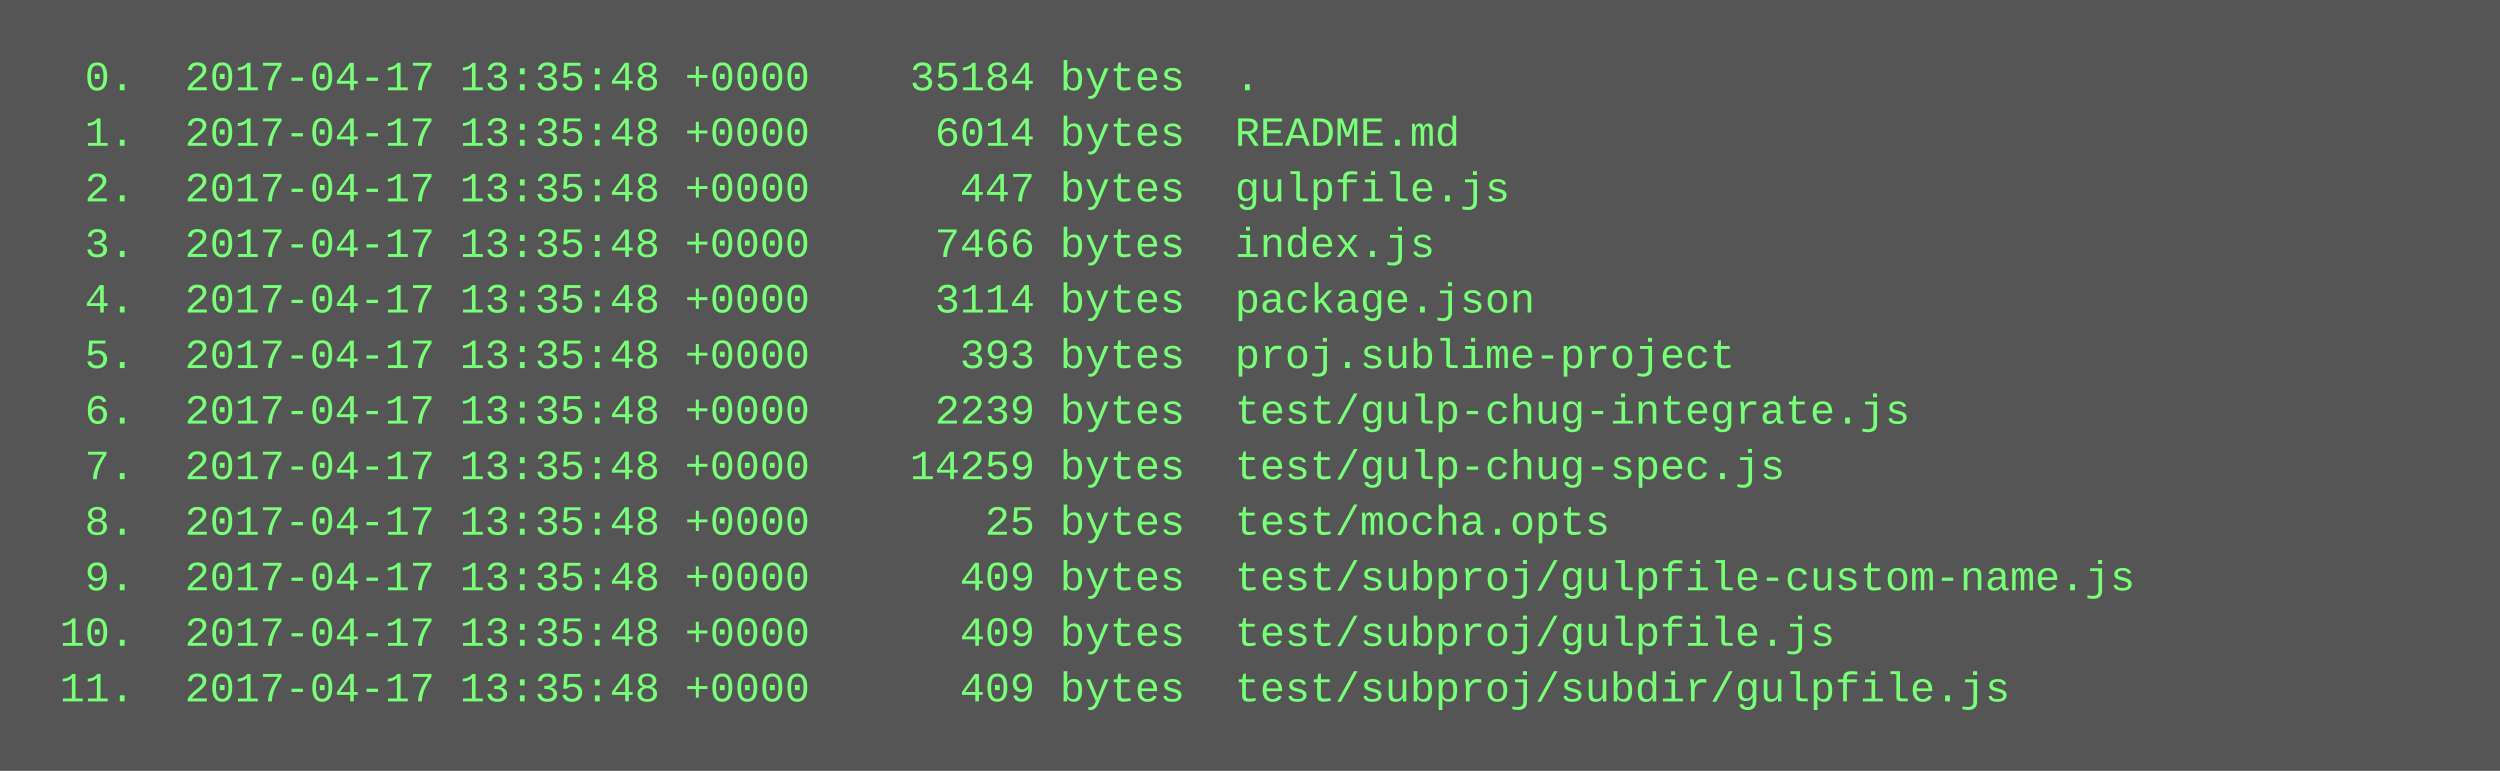
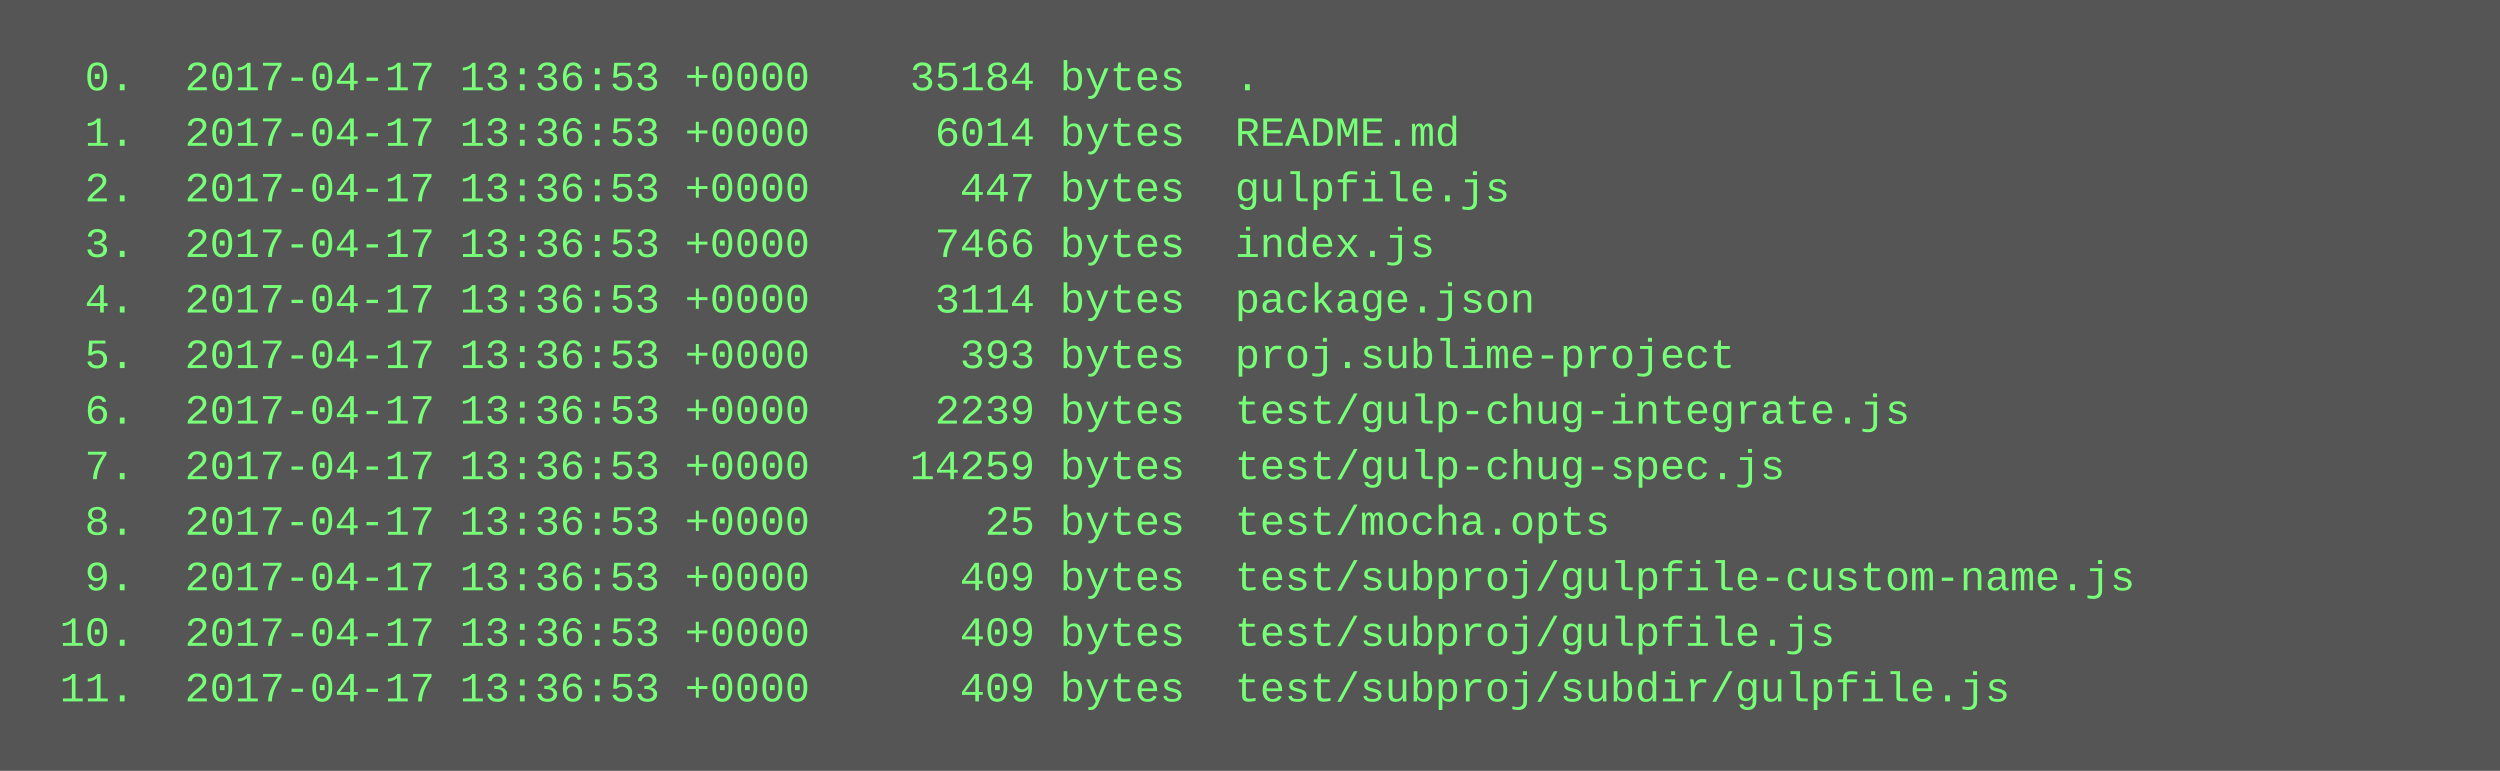
<svg xmlns="http://www.w3.org/2000/svg" height="222" width="720">
  <rect height="222" fill="#555" width="720" />
  <text fill="#7f7" font-family="Courier New" font-size="12" xml:space="preserve">
-     <tspan x="10" y="26">  0.  2017-04-17 13:35:48 +0000    35184 bytes  .</tspan>
-     <tspan x="10" y="42">  1.  2017-04-17 13:35:48 +0000     6014 bytes  README.md</tspan>
-     <tspan x="10" y="58">  2.  2017-04-17 13:35:48 +0000      447 bytes  gulpfile.js</tspan>
-     <tspan x="10" y="74">  3.  2017-04-17 13:35:48 +0000     7466 bytes  index.js</tspan>
-     <tspan x="10" y="90">  4.  2017-04-17 13:35:48 +0000     3114 bytes  package.json</tspan>
-     <tspan x="10" y="106">  5.  2017-04-17 13:35:48 +0000      393 bytes  proj.sublime-project</tspan>
-     <tspan x="10" y="122">  6.  2017-04-17 13:35:48 +0000     2239 bytes  test/gulp-chug-integrate.js</tspan>
-     <tspan x="10" y="138">  7.  2017-04-17 13:35:48 +0000    14259 bytes  test/gulp-chug-spec.js</tspan>
-     <tspan x="10" y="154">  8.  2017-04-17 13:35:48 +0000       25 bytes  test/mocha.opts</tspan>
-     <tspan x="10" y="170">  9.  2017-04-17 13:35:48 +0000      409 bytes  test/subproj/gulpfile-custom-name.js</tspan>
-     <tspan x="10" y="186"> 10.  2017-04-17 13:35:48 +0000      409 bytes  test/subproj/gulpfile.js</tspan>
-     <tspan x="10" y="202"> 11.  2017-04-17 13:35:48 +0000      409 bytes  test/subproj/subdir/gulpfile.js</tspan>
+     <tspan x="10" y="26">  0.  2017-04-17 13:36:53 +0000    35184 bytes  .</tspan>
+     <tspan x="10" y="42">  1.  2017-04-17 13:36:53 +0000     6014 bytes  README.md</tspan>
+     <tspan x="10" y="58">  2.  2017-04-17 13:36:53 +0000      447 bytes  gulpfile.js</tspan>
+     <tspan x="10" y="74">  3.  2017-04-17 13:36:53 +0000     7466 bytes  index.js</tspan>
+     <tspan x="10" y="90">  4.  2017-04-17 13:36:53 +0000     3114 bytes  package.json</tspan>
+     <tspan x="10" y="106">  5.  2017-04-17 13:36:53 +0000      393 bytes  proj.sublime-project</tspan>
+     <tspan x="10" y="122">  6.  2017-04-17 13:36:53 +0000     2239 bytes  test/gulp-chug-integrate.js</tspan>
+     <tspan x="10" y="138">  7.  2017-04-17 13:36:53 +0000    14259 bytes  test/gulp-chug-spec.js</tspan>
+     <tspan x="10" y="154">  8.  2017-04-17 13:36:53 +0000       25 bytes  test/mocha.opts</tspan>
+     <tspan x="10" y="170">  9.  2017-04-17 13:36:53 +0000      409 bytes  test/subproj/gulpfile-custom-name.js</tspan>
+     <tspan x="10" y="186"> 10.  2017-04-17 13:36:53 +0000      409 bytes  test/subproj/gulpfile.js</tspan>
+     <tspan x="10" y="202"> 11.  2017-04-17 13:36:53 +0000      409 bytes  test/subproj/subdir/gulpfile.js</tspan>
  </text>
</svg>
